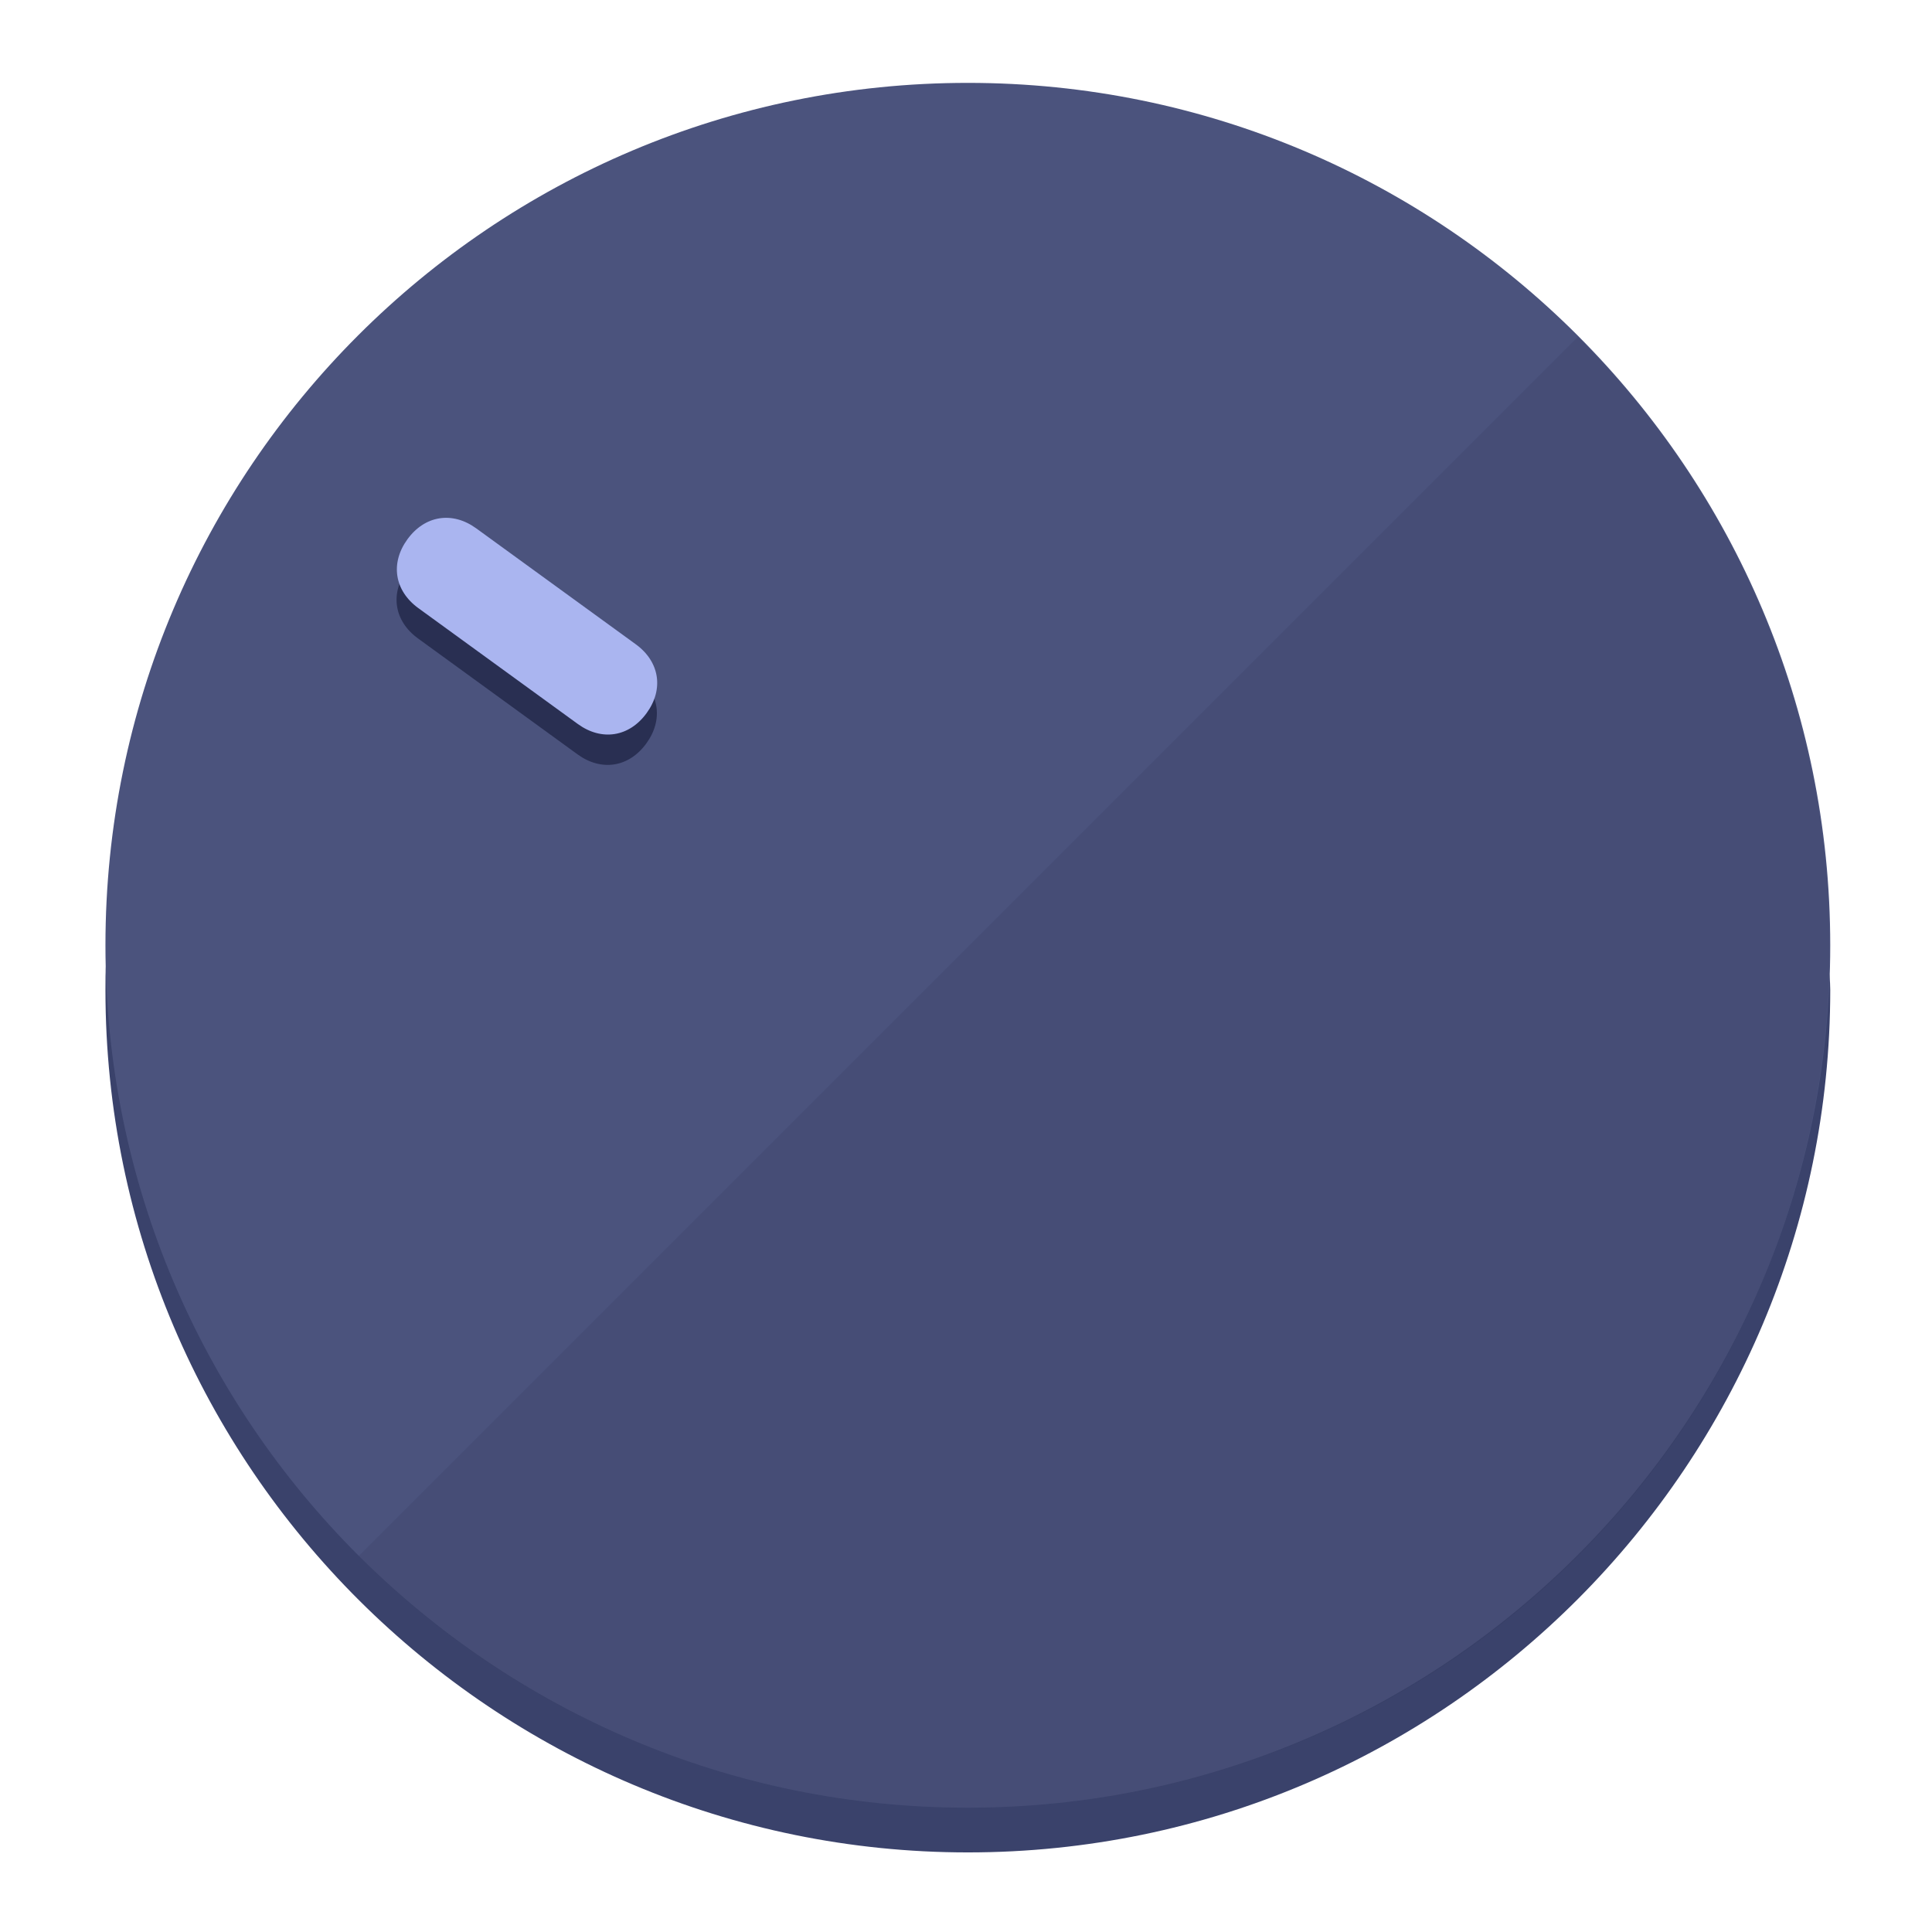
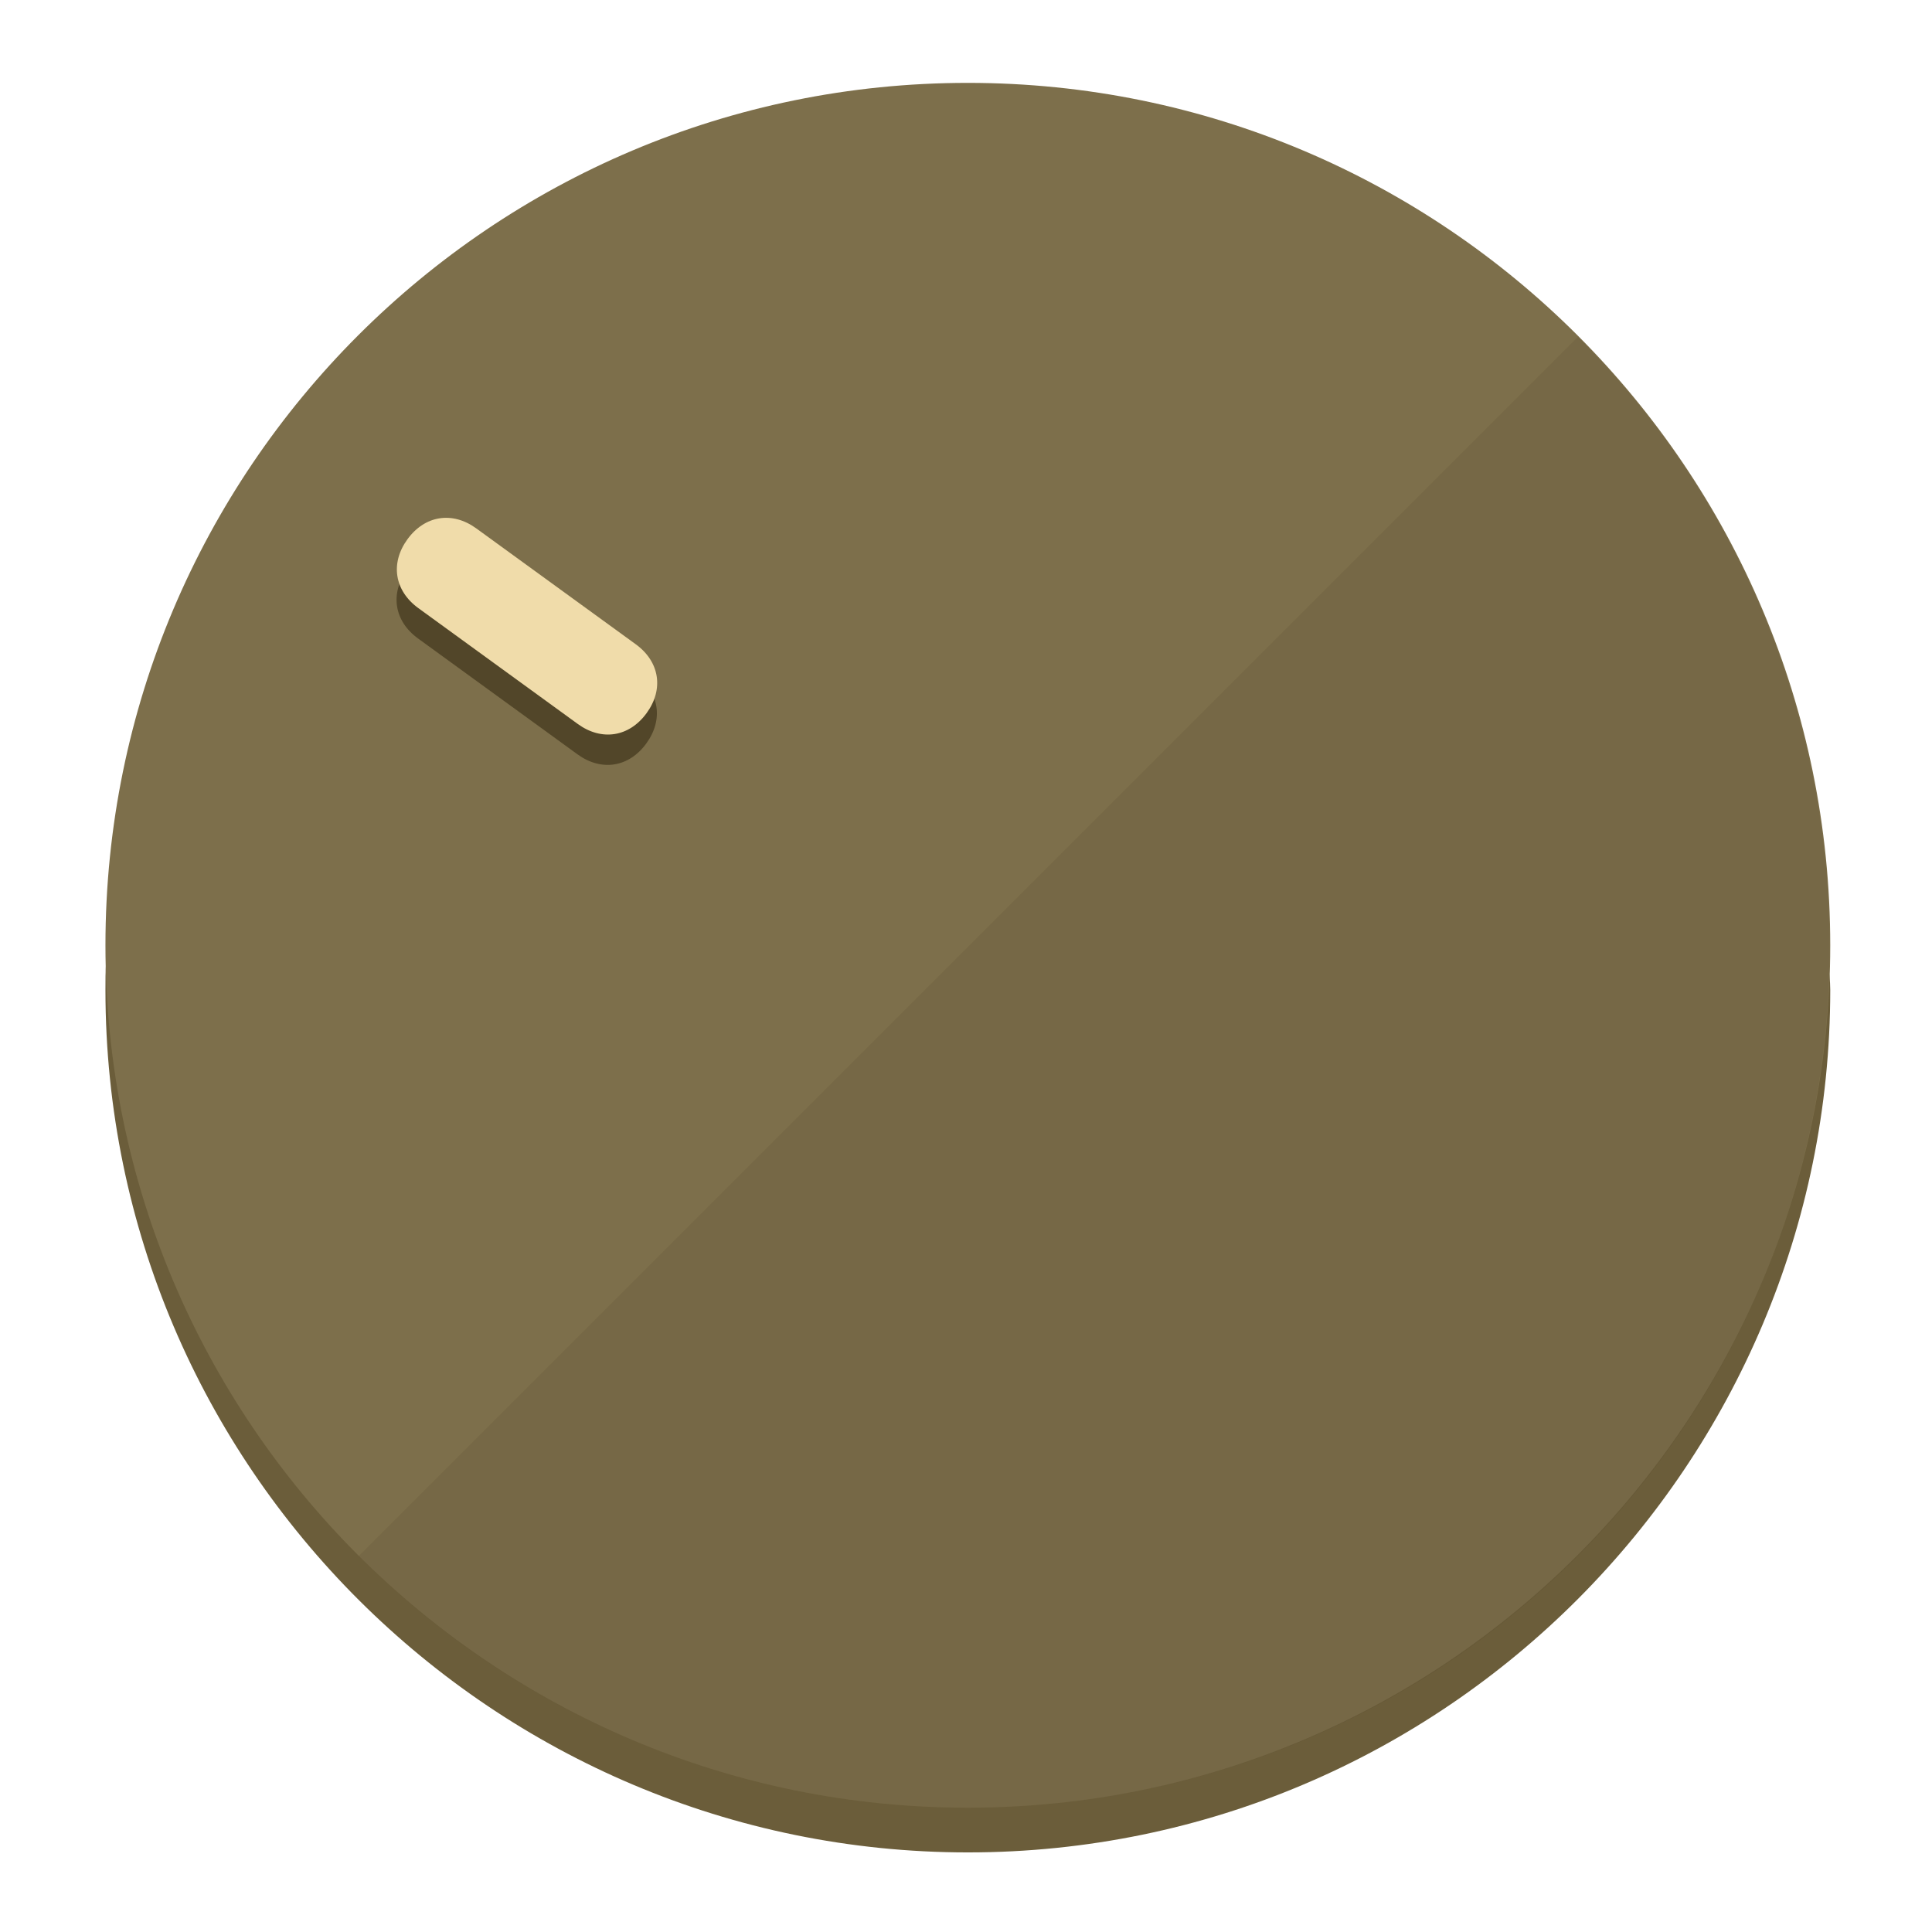
<svg xmlns="http://www.w3.org/2000/svg" height="120px" width="120px" version="1.1" id="Layer_1" viewBox="0 0 496.8 496.8" xml:space="preserve">
  <defs id="defs23" />
  <g id="g3158">
-     <path style="display:inline;fill:#3A426B;fill-opacity:1;stroke-width:1.584" d="m 248.875,445.92 c 116.582,0 212.89,-91.238 220.493,-205.286 0,5.069 1.267,8.87 1.267,13.939 0,121.651 -98.842,221.76 -221.76,221.76 -121.651,0 -221.76,-98.842 -221.76,-221.76 0,-5.069 0,-8.87 1.267,-13.939 7.603,114.048 103.91,205.286 220.493,205.286 z" id="path8" />
-     <circle style="display:inline;fill:#4B537D;fill-opacity:1;stroke-width:1.584" cx="248.875" cy="243.071" r="221.76" id="circle12" />
-     <path style="display:inline;fill:#292F52;fill-opacity:0.154;stroke-width:1.587" d="m 405.744,86.606 c 86.308,86.308 86.308,227.193 0,313.5 -86.308,86.308 -227.193,86.308 -313.5,0" id="path14" />
+     <path style="display:inline;fill:#6B5D3A;fill-opacity:1;stroke-width:1.584" d="m 248.875,445.92 c 116.582,0 212.89,-91.238 220.493,-205.286 0,5.069 1.267,8.87 1.267,13.939 0,121.651 -98.842,221.76 -221.76,221.76 -121.651,0 -221.76,-98.842 -221.76,-221.76 0,-5.069 0,-8.87 1.267,-13.939 7.603,114.048 103.91,205.286 220.493,205.286 z" id="path8" />
+     <circle style="display:inline;fill:#7D6F4B;fill-opacity:1;stroke-width:1.584" cx="248.875" cy="243.071" r="221.76" id="circle12" />
+     <path style="display:inline;fill:#524629;fill-opacity:0.154;stroke-width:1.587" d="m 405.744,86.606 c 86.308,86.308 86.308,227.193 0,313.5 -86.308,86.308 -227.193,86.308 -313.5,0" id="path14" />
  </g>
  <g id="g3198">
    <circle style="display:none;fill:#000000;fill-opacity:0;stroke-width:1.584" cx="-51.017" cy="344.188" r="221.76" id="circle12-3" transform="rotate(-54)" />
-     <path style="display:inline;fill:#292F52;fill-opacity:1;stroke-width:1.584" d="m 163.397,173.469 c 6.151,4.469 7.272,11.549 2.803,17.7 v 0 c -4.469,6.151 -11.549,7.272 -17.7,2.803 l -41.007,-29.794 c -6.151,-4.469 -7.272,-11.549 -2.803,-17.7 v 0 c 4.469,-6.151 11.549,-7.272 17.7,-2.803 z" id="path3789" />
-     <path style="display:inline;fill:#AAB5F0;stroke-width:1.584" d="m 163.475,165.664 c 6.151,4.469 7.272,11.549 2.803,17.7 v 0 c -4.469,6.151 -11.549,7.272 -17.7,2.803 l -41.007,-29.794 c -6.151,-4.469 -7.272,-11.549 -2.803,-17.7 v 0 c 4.469,-6.151 11.549,-7.272 17.7,-2.803 z" id="path915" />
+     <path style="display:inline;fill:#524629;fill-opacity:1;stroke-width:1.584" d="m 163.397,173.469 c 6.151,4.469 7.272,11.549 2.803,17.7 v 0 c -4.469,6.151 -11.549,7.272 -17.7,2.803 l -41.007,-29.794 c -6.151,-4.469 -7.272,-11.549 -2.803,-17.7 v 0 c 4.469,-6.151 11.549,-7.272 17.7,-2.803 z" id="path3789" />
+     <path style="display:inline;fill:#F0DCAA;stroke-width:1.584" d="m 163.475,165.664 c 6.151,4.469 7.272,11.549 2.803,17.7 v 0 c -4.469,6.151 -11.549,7.272 -17.7,2.803 l -41.007,-29.794 c -6.151,-4.469 -7.272,-11.549 -2.803,-17.7 v 0 c 4.469,-6.151 11.549,-7.272 17.7,-2.803 z" id="path915" />
  </g>
</svg>
